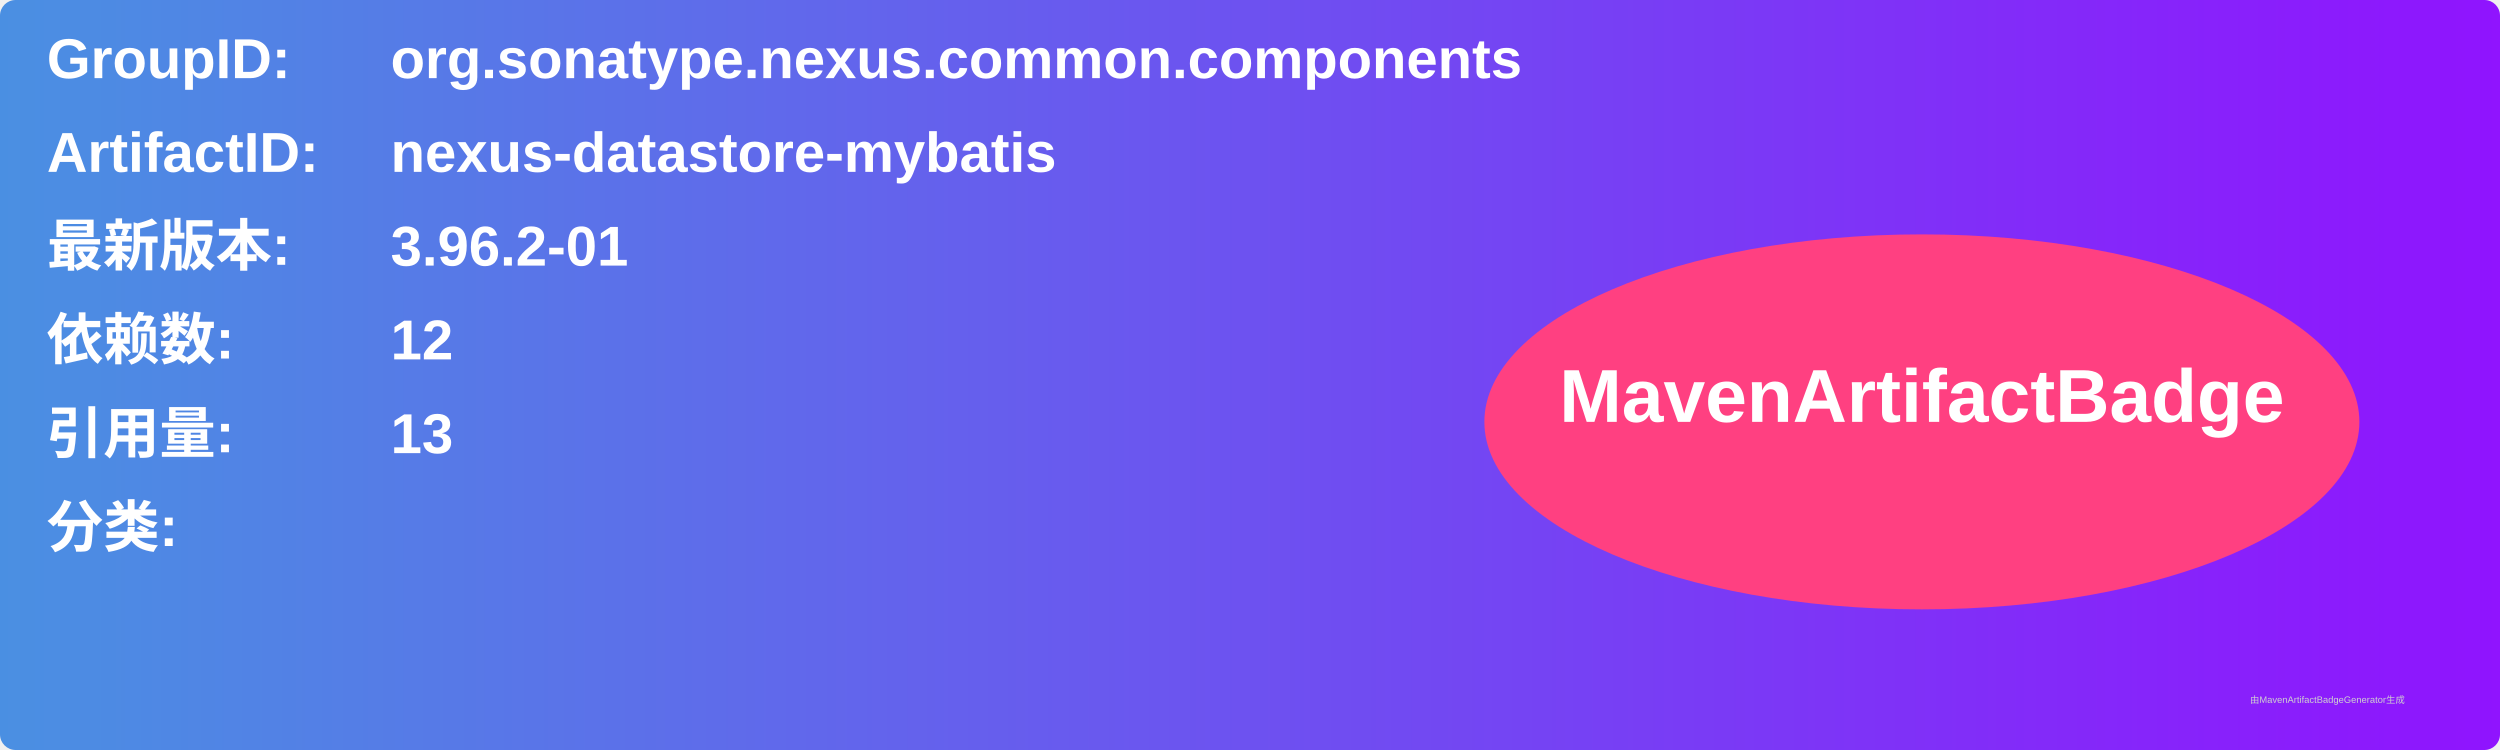
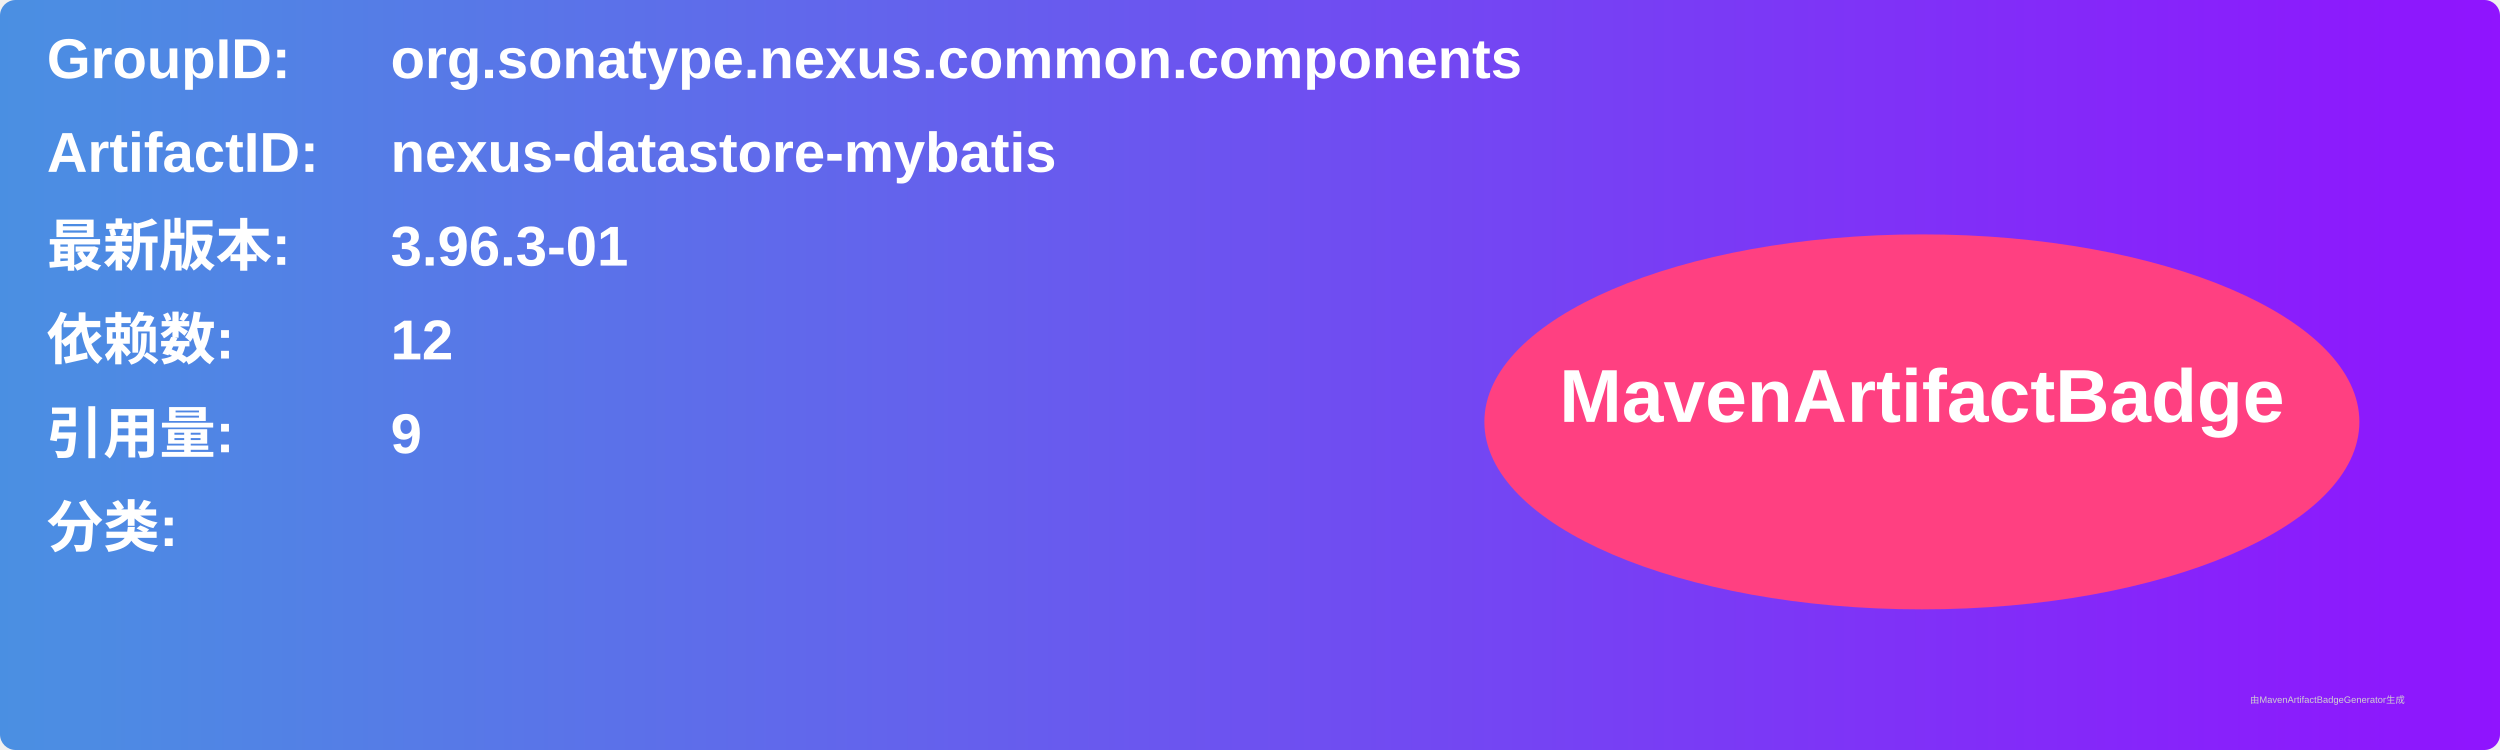
<svg xmlns="http://www.w3.org/2000/svg" width="800" height="240" viewBox="0 0 800 240">
  <linearGradient id="grad" x1="0%" y1="0%" x2="100%" y2="0%">
    <stop offset="0%" stop-color="#4a90e2" />
    <stop offset="100%" stop-color="#9013fe" />
  </linearGradient>
  <rect width="100%" height="100%" rx="5" ry="5" fill="url(#grad)" />
  <g transform="translate(15, 15)">
    <text x="0" y="10" font-family="Arial" font-size="18" fill="white" font-weight="bold" width="260">GroupID:</text>
    <text x="110" y="10" font-family="Arial" font-size="18" fill="white" font-weight="bold" width="460">org.sonatype.nexus.common.components</text>
    <text x="0" y="40" font-family="Arial" font-size="18" fill="white" font-weight="bold" width="260">ArtifactID:</text>
    <text x="110" y="40" font-family="Arial" font-size="18" fill="white" font-weight="bold" width="460">nexus-datastore-mybatis</text>
    <text x="0" y="70" font-family="Arial" font-size="18" fill="white" font-weight="bold">最新版本:</text>
    <text x="110" y="70" font-family="Arial" font-size="18" fill="white" font-weight="bold">
-       <tspan font-weight="bold">3.96.2-01</tspan>
+       <tspan font-weight="bold">3.96.3-01</tspan>
    </text>
    <text x="0" y="100" font-family="Arial" font-size="18" fill="white" font-weight="bold">依赖数: </text>
    <text x="110" y="100" font-family="Arial" font-size="18" fill="white">
      <tspan font-weight="bold">12</tspan>
    </text>
    <text x="0" y="130" font-family="Arial" font-size="18" fill="white" font-weight="bold">引用量: </text>
    <text x="110" y="130" font-family="Arial" font-size="18" fill="white">
-       <tspan font-weight="bold">13</tspan>
+       <tspan font-weight="bold">9</tspan>
    </text>
    <text x="0" y="160" font-family="Arial" font-size="18" fill="white" font-weight="bold">分类:</text>
    <text x="10" y="190" font-family="Arial" font-size="10" fill="white">
      <tspan font-weight="bold" />
    </text>
    <ellipse cx="600" cy="120" rx="140" ry="60" fill="#ff4081" />
    <text x="600" y="120" text-anchor="middle" font-family="Arial" font-size="24" fill="white" font-weight="bold">MavenArtifactBadge</text>
  </g>
  <text x="720" y="225" font-family="Arial" font-size="3" fill="#d0d0d0">由MavenArtifactBadgeGenerator生成</text>
</svg>
